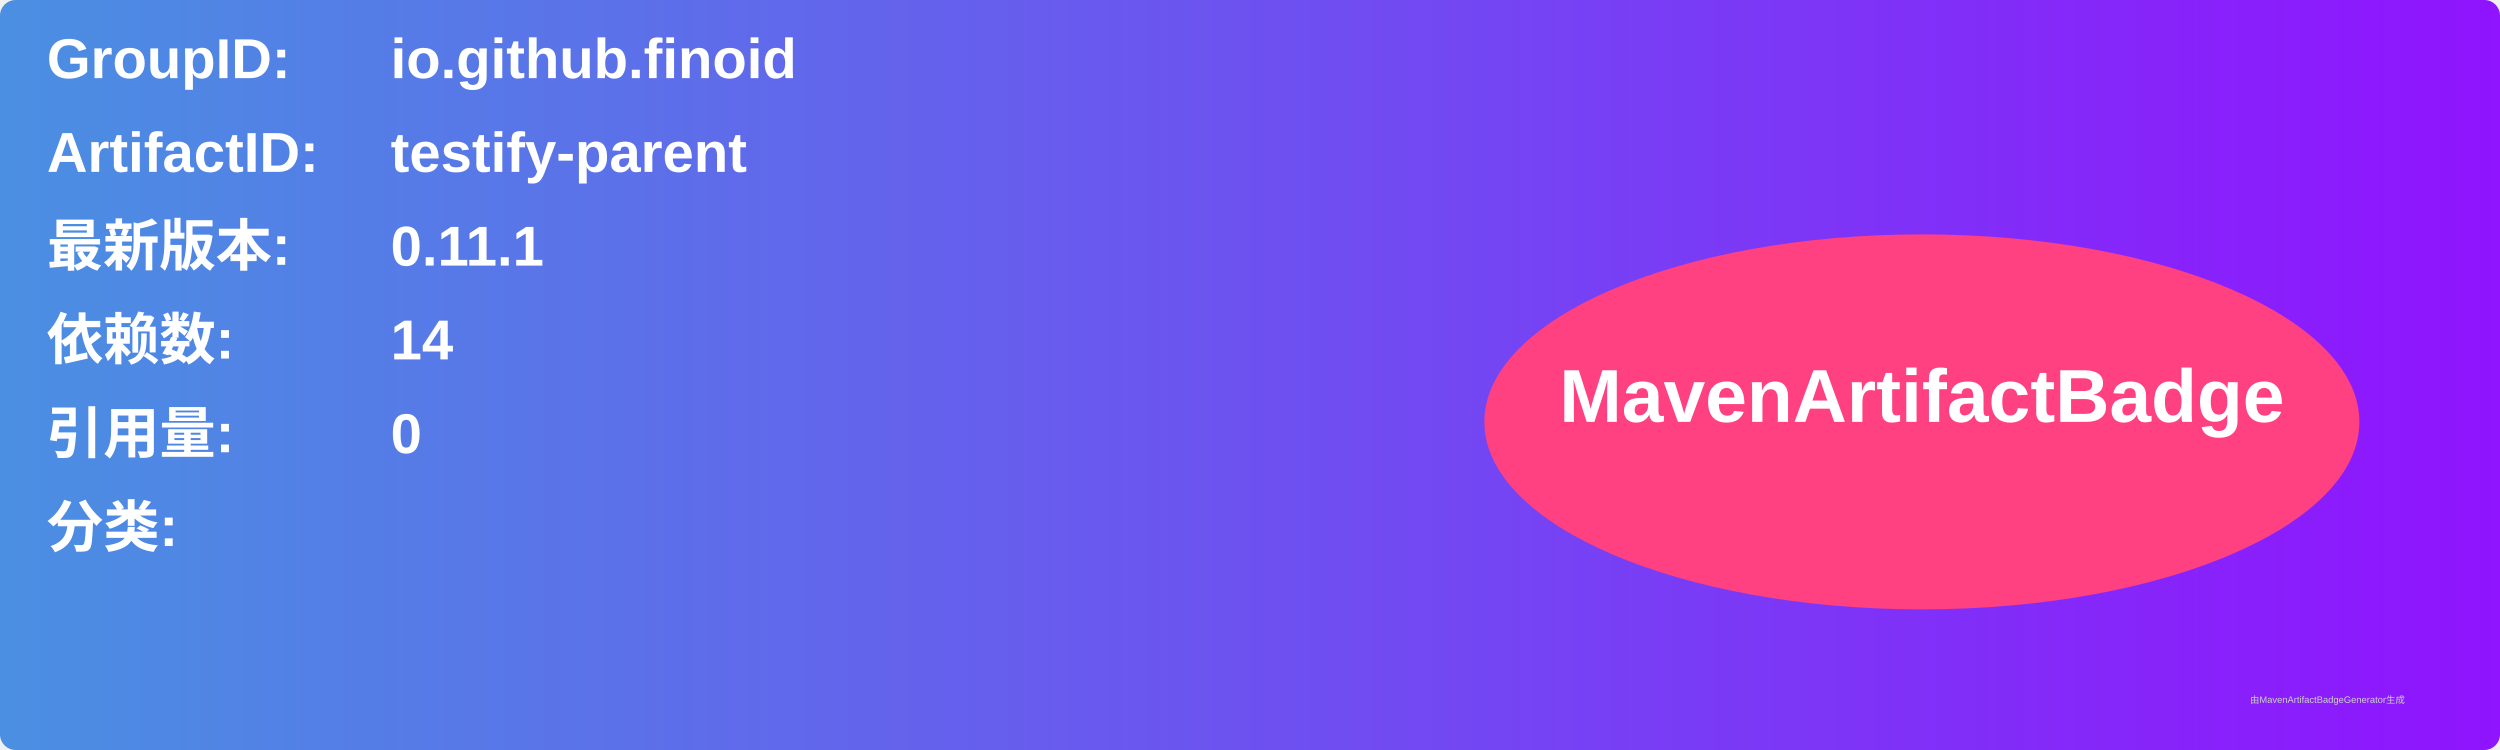
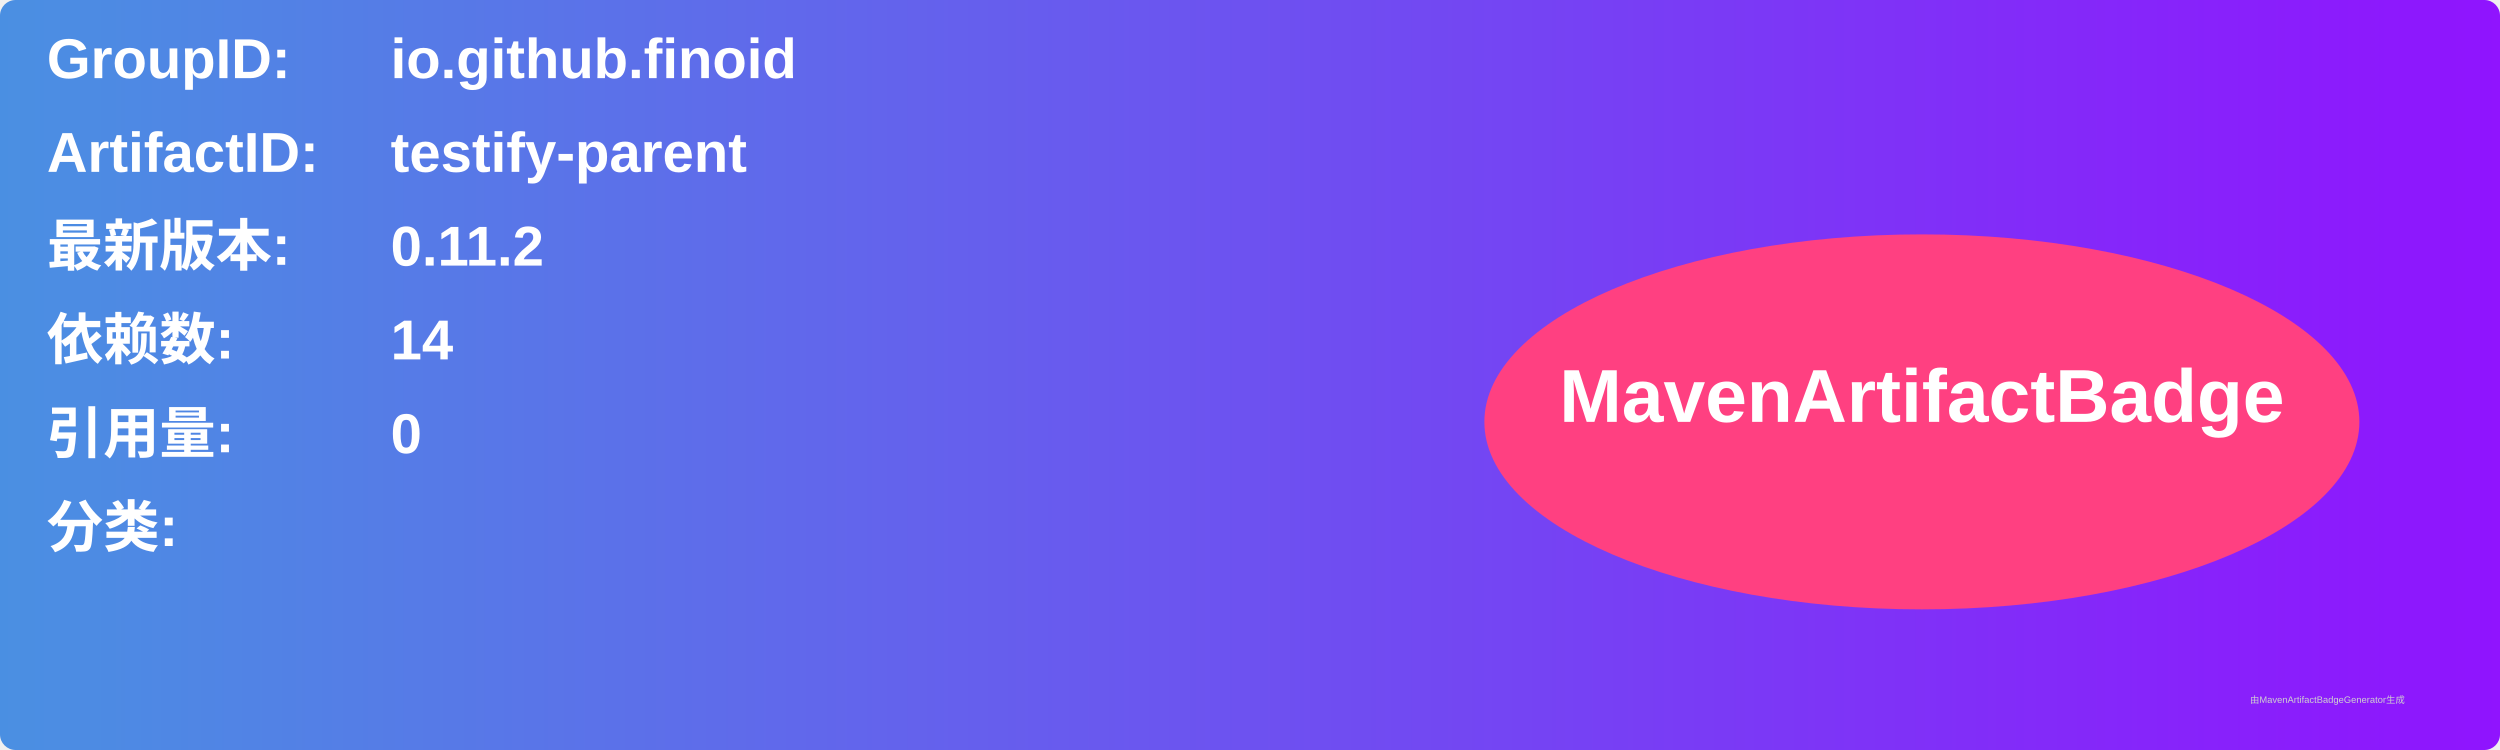
<svg xmlns="http://www.w3.org/2000/svg" width="800" height="240" viewBox="0 0 800 240">
  <linearGradient id="grad" x1="0%" y1="0%" x2="100%" y2="0%">
    <stop offset="0%" stop-color="#4a90e2" />
    <stop offset="100%" stop-color="#9013fe" />
  </linearGradient>
  <rect width="100%" height="100%" rx="5" ry="5" fill="url(#grad)" />
  <g transform="translate(15, 15)">
    <text x="0" y="10" font-family="Arial" font-size="18" fill="white" font-weight="bold" width="260">GroupID:</text>
    <text x="110" y="10" font-family="Arial" font-size="18" fill="white" font-weight="bold" width="460">io.github.finoid</text>
    <text x="0" y="40" font-family="Arial" font-size="18" fill="white" font-weight="bold" width="260">ArtifactID:</text>
    <text x="110" y="40" font-family="Arial" font-size="18" fill="white" font-weight="bold" width="460">testify-parent</text>
    <text x="0" y="70" font-family="Arial" font-size="18" fill="white" font-weight="bold">最新版本:</text>
    <text x="110" y="70" font-family="Arial" font-size="18" fill="white" font-weight="bold">
-       <tspan font-weight="bold">0.11.1</tspan>
+       <tspan font-weight="bold">0.11.2</tspan>
    </text>
    <text x="0" y="100" font-family="Arial" font-size="18" fill="white" font-weight="bold">依赖数: </text>
    <text x="110" y="100" font-family="Arial" font-size="18" fill="white">
      <tspan font-weight="bold">14</tspan>
    </text>
    <text x="0" y="130" font-family="Arial" font-size="18" fill="white" font-weight="bold">引用量: </text>
    <text x="110" y="130" font-family="Arial" font-size="18" fill="white">
      <tspan font-weight="bold">0</tspan>
    </text>
    <text x="0" y="160" font-family="Arial" font-size="18" fill="white" font-weight="bold">分类:</text>
    <text x="10" y="190" font-family="Arial" font-size="10" fill="white">
      <tspan font-weight="bold" />
    </text>
    <ellipse cx="600" cy="120" rx="140" ry="60" fill="#ff4081" />
    <text x="600" y="120" text-anchor="middle" font-family="Arial" font-size="24" fill="white" font-weight="bold">MavenArtifactBadge</text>
  </g>
  <text x="720" y="225" font-family="Arial" font-size="3" fill="#d0d0d0">由MavenArtifactBadgeGenerator生成</text>
</svg>
